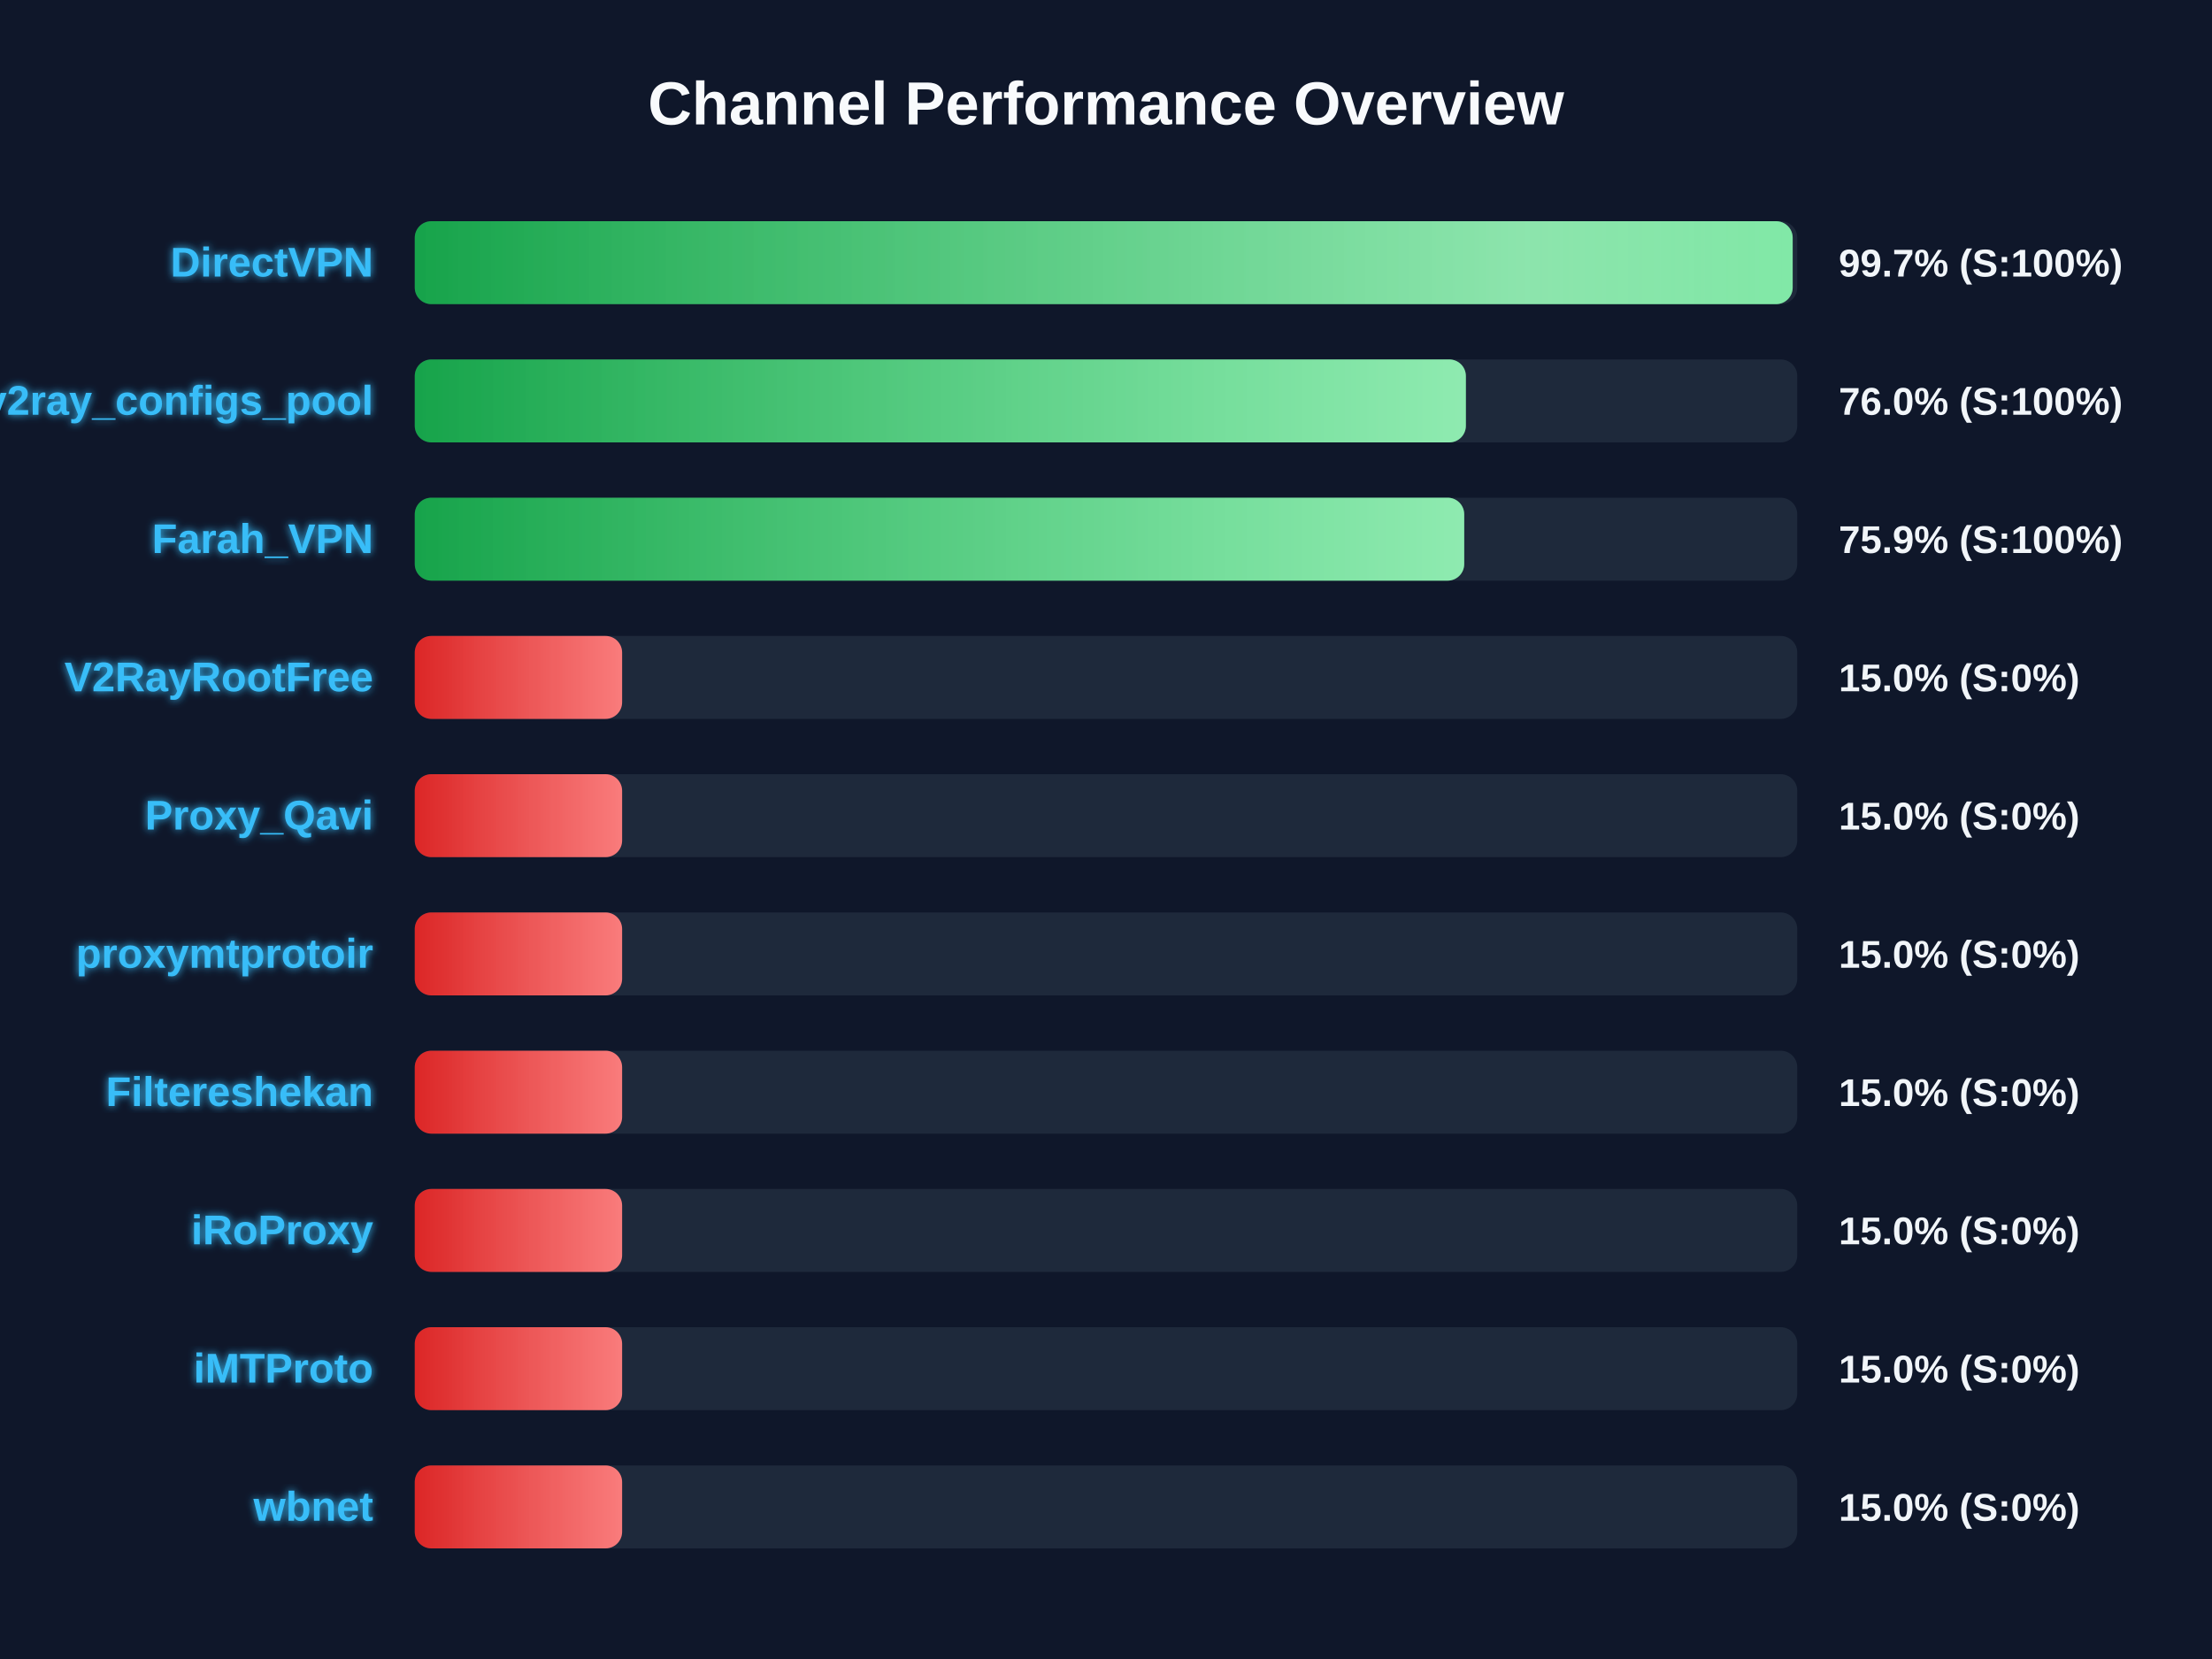
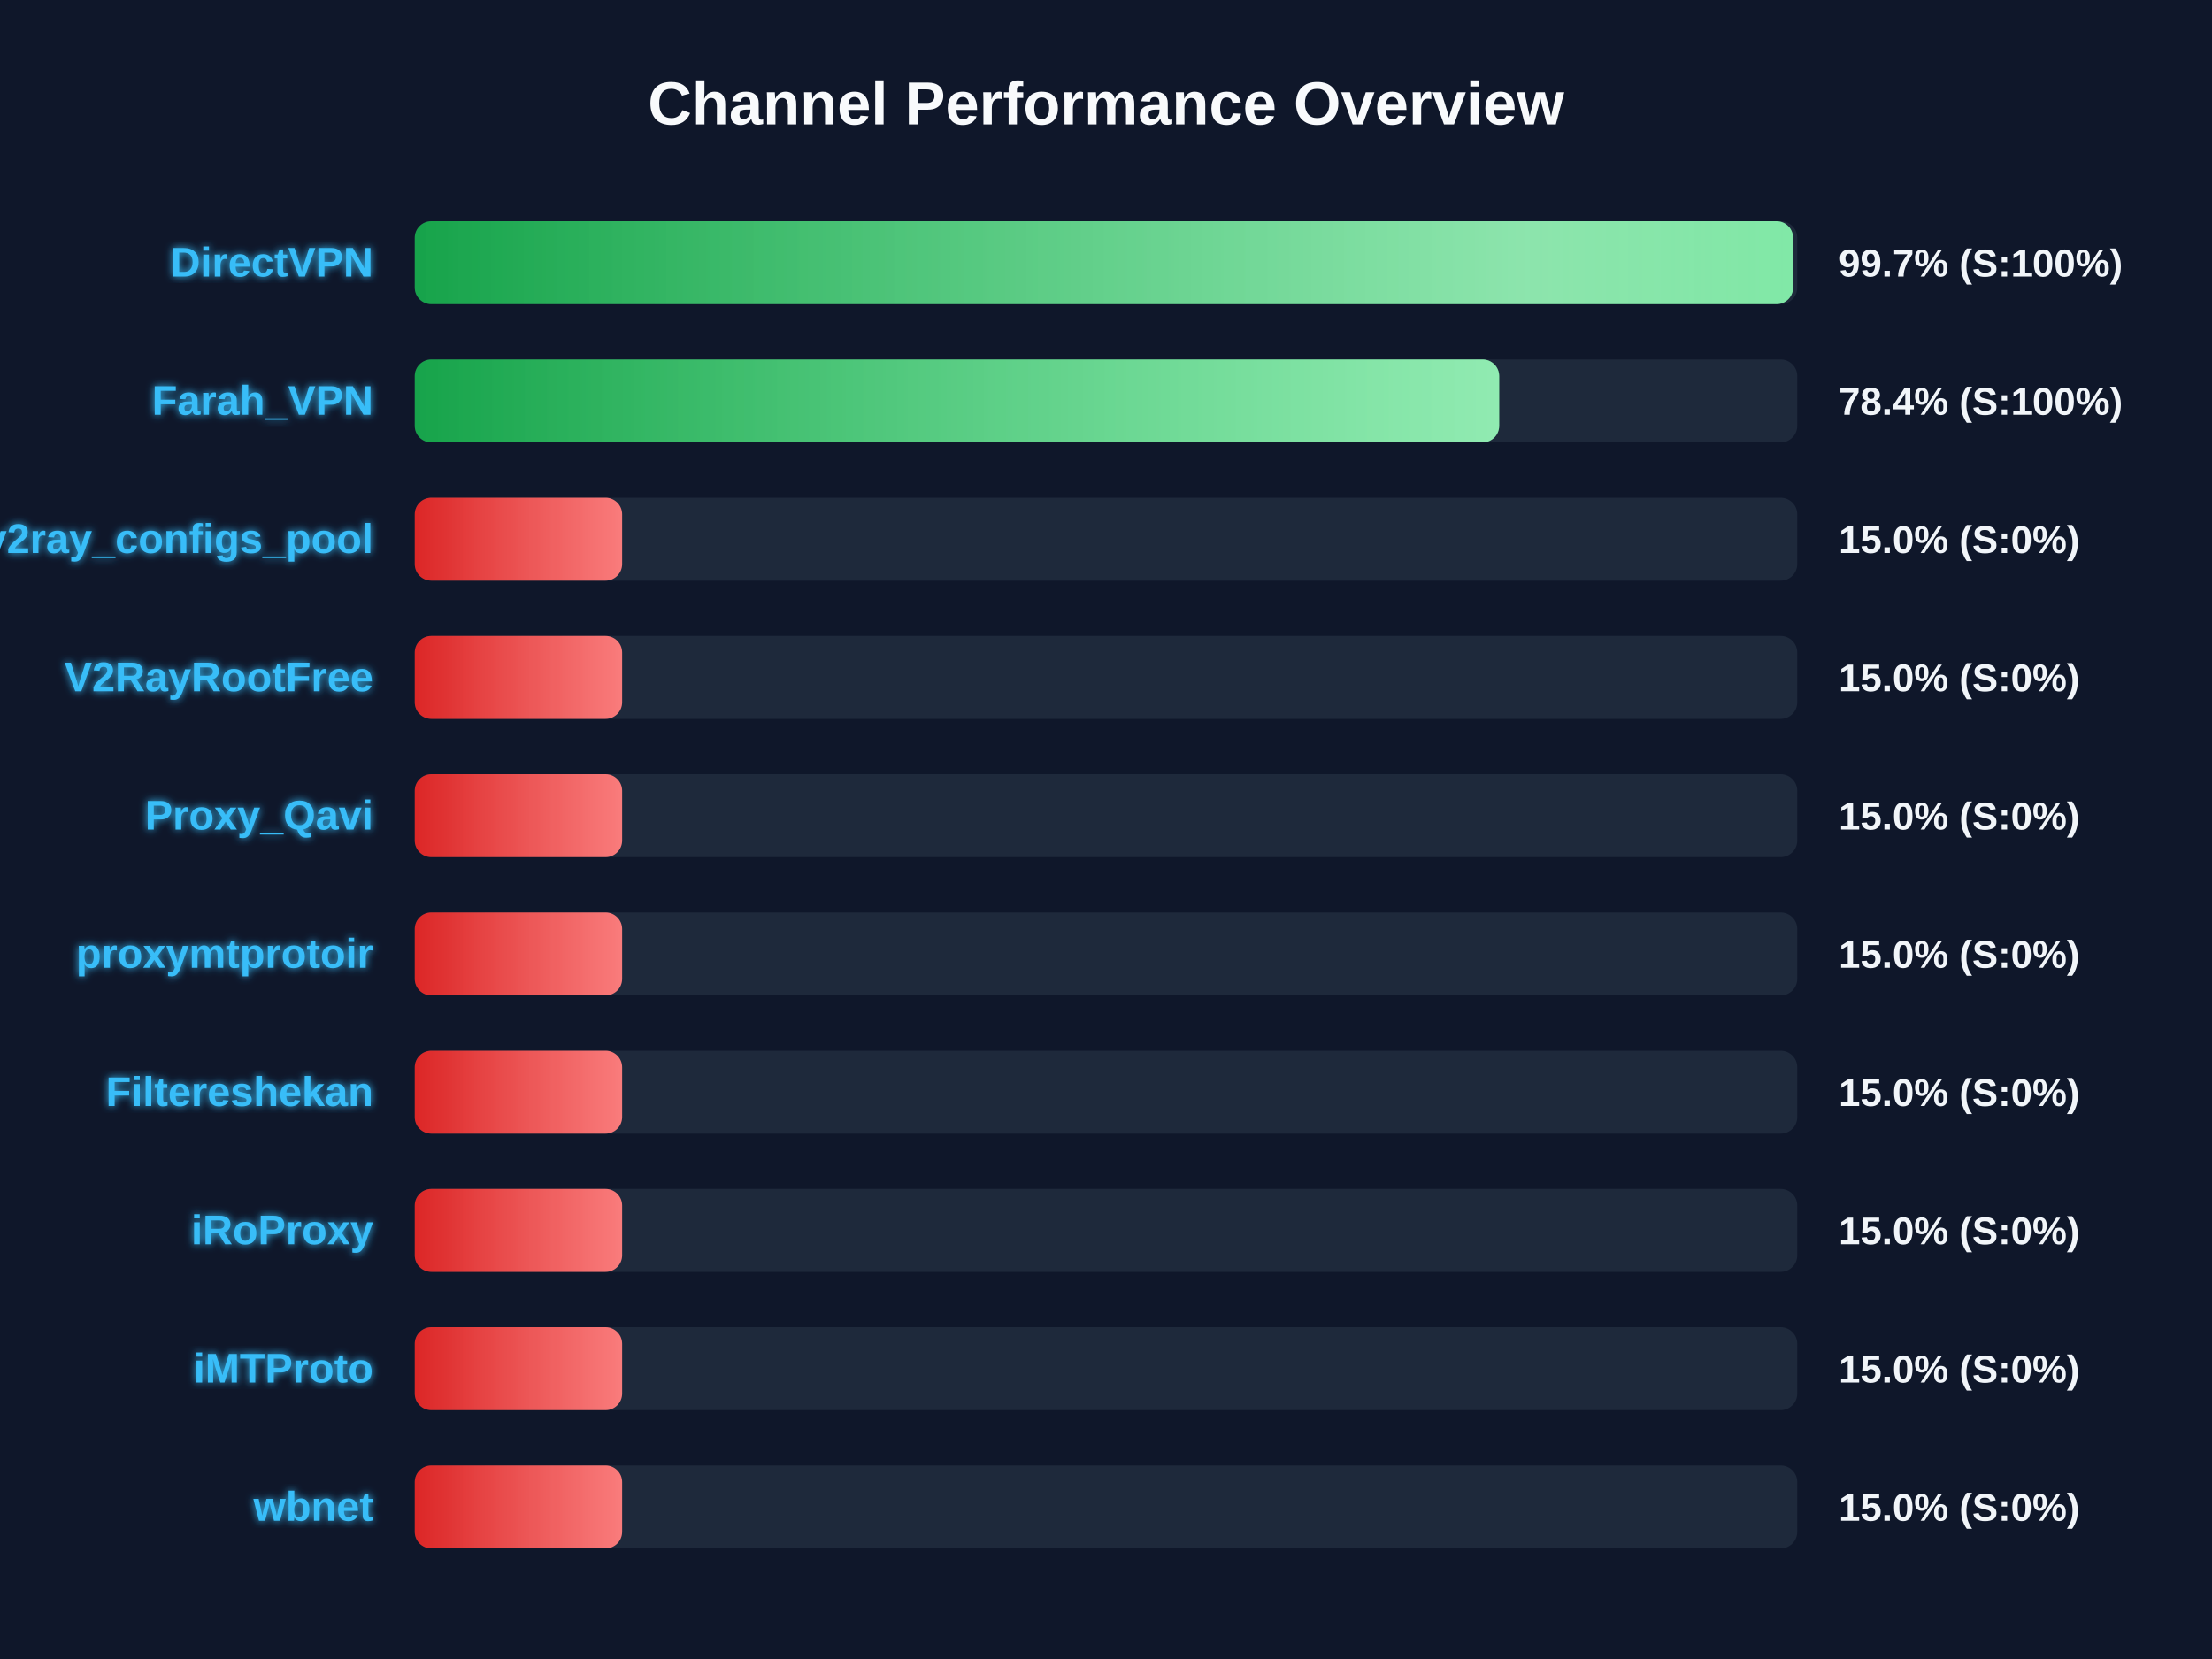
<svg xmlns="http://www.w3.org/2000/svg" width="800" height="600" version="1.1">
  <defs>
    <linearGradient id="grad-green" x1="0%" y1="0%" x2="100%" y2="0%">
      <stop offset="0%" stop-color="#16a34a" />
      <stop offset="100%" stop-color="#4ade80" />
    </linearGradient>
    <linearGradient id="grad-yellow" x1="0%" y1="0%" x2="100%" y2="0%">
      <stop offset="0%" stop-color="#ca8a04" />
      <stop offset="100%" stop-color="#fde047" />
    </linearGradient>
    <linearGradient id="grad-red" x1="0%" y1="0%" x2="100%" y2="0%">
      <stop offset="0%" stop-color="#dc2626" />
      <stop offset="100%" stop-color="#f87171" />
    </linearGradient>
    <linearGradient id="shimmer" x1="0%" y1="0%" x2="100%" y2="0%">
      <stop offset="0%" stop-color="rgba(255,255,255,0)" />
      <stop offset="50%" stop-color="rgba(255,255,255,0.4)" />
      <stop offset="100%" stop-color="rgba(255,255,255,0)" />
    </linearGradient>
    <filter id="glow" x="-20%" y="-20%" width="140%" height="140%">
      <feGaussianBlur stdDeviation="1.5" result="blur" />
      <feComposite in="SourceGraphic" in2="blur" operator="over" />
    </filter>
  </defs>
  <style>
        .bg-rect { fill: #0f172a; }
        .title { font: bold 22px 'Segoe UI', Arial, sans-serif; fill: #f8fafc; }
        .row { font: bold 15px 'Segoe UI', Arial, sans-serif; fill: #38bdf8; filter: url(#glow); }
        .score { font: bold 14px 'Segoe UI', Arial, sans-serif; fill: #f1f5f9; }
        @keyframes shimmer-anim {
            0% { transform: translateX(-100%); }
            100% { transform: translateX(200%); }
        }
        .shimmer-rect {
            animation: shimmer-anim 2.5s infinite linear;
        }
    </style>
  <rect width="100%" height="100%" class="bg-rect" />
  <text x="400" y="45" text-anchor="middle" class="title">Channel Performance Overview</text>
  <rect x="150" y="80" width="500" height="30" fill="#1e293b" rx="6" />
  <clipPath id="clip-0">
-     <rect x="150" y="80" width="498.35" height="30" rx="6" />
+     <rect x="150" y="80" width="498.5" height="30" rx="6" />
  </clipPath>
-   <rect x="150" y="80" width="498.35" height="30" fill="url(#grad-green)" rx="6" />
+   <rect x="150" y="80" width="498.5" height="30" fill="url(#grad-green)" rx="6" />
  <g clip-path="url(#clip-0)">
    <rect x="150" y="80" width="100%" height="30" fill="url(#shimmer)" class="shimmer-rect" />
  </g>
  <text x="135" y="100" text-anchor="end" class="row">DirectVPN</text>
  <text x="665" y="100" text-anchor="start" class="score">99.7% (S:100%)</text>
  <rect x="150" y="130" width="500" height="30" fill="#1e293b" rx="6" />
  <clipPath id="clip-1">
-     <rect x="150" y="130" width="380.15" height="30" rx="6" />
+     <rect x="150" y="130" width="392.2" height="30" rx="6" />
  </clipPath>
-   <rect x="150" y="130" width="380.15" height="30" fill="url(#grad-green)" rx="6" />
+   <rect x="150" y="130" width="392.2" height="30" fill="url(#grad-green)" rx="6" />
  <g clip-path="url(#clip-1)">
    <rect x="150" y="130" width="100%" height="30" fill="url(#shimmer)" class="shimmer-rect" />
  </g>
-   <text x="135" y="150" text-anchor="end" class="row">v2ray_configs_pool</text>
-   <text x="665" y="150" text-anchor="start" class="score">76.0% (S:100%)</text>
+   <text x="135" y="150" text-anchor="end" class="row">Farah_VPN</text>
+   <text x="665" y="150" text-anchor="start" class="score">78.4% (S:100%)</text>
  <rect x="150" y="180" width="500" height="30" fill="#1e293b" rx="6" />
  <clipPath id="clip-2">
-     <rect x="150" y="180" width="379.55" height="30" rx="6" />
+     <rect x="150" y="180" width="75.0" height="30" rx="6" />
  </clipPath>
-   <rect x="150" y="180" width="379.55" height="30" fill="url(#grad-green)" rx="6" />
+   <rect x="150" y="180" width="75.0" height="30" fill="url(#grad-red)" rx="6" />
  <g clip-path="url(#clip-2)">
    <rect x="150" y="180" width="100%" height="30" fill="url(#shimmer)" class="shimmer-rect" />
  </g>
-   <text x="135" y="200" text-anchor="end" class="row">Farah_VPN</text>
-   <text x="665" y="200" text-anchor="start" class="score">75.9% (S:100%)</text>
+   <text x="135" y="200" text-anchor="end" class="row">v2ray_configs_pool</text>
+   <text x="665" y="200" text-anchor="start" class="score">15.0% (S:0%)</text>
  <rect x="150" y="230" width="500" height="30" fill="#1e293b" rx="6" />
  <clipPath id="clip-3">
    <rect x="150" y="230" width="75.0" height="30" rx="6" />
  </clipPath>
  <rect x="150" y="230" width="75.0" height="30" fill="url(#grad-red)" rx="6" />
  <g clip-path="url(#clip-3)">
    <rect x="150" y="230" width="100%" height="30" fill="url(#shimmer)" class="shimmer-rect" />
  </g>
  <text x="135" y="250" text-anchor="end" class="row">V2RayRootFree</text>
  <text x="665" y="250" text-anchor="start" class="score">15.0% (S:0%)</text>
  <rect x="150" y="280" width="500" height="30" fill="#1e293b" rx="6" />
  <clipPath id="clip-4">
    <rect x="150" y="280" width="75.0" height="30" rx="6" />
  </clipPath>
  <rect x="150" y="280" width="75.0" height="30" fill="url(#grad-red)" rx="6" />
  <g clip-path="url(#clip-4)">
    <rect x="150" y="280" width="100%" height="30" fill="url(#shimmer)" class="shimmer-rect" />
  </g>
  <text x="135" y="300" text-anchor="end" class="row">Proxy_Qavi</text>
  <text x="665" y="300" text-anchor="start" class="score">15.0% (S:0%)</text>
  <rect x="150" y="330" width="500" height="30" fill="#1e293b" rx="6" />
  <clipPath id="clip-5">
    <rect x="150" y="330" width="75.0" height="30" rx="6" />
  </clipPath>
  <rect x="150" y="330" width="75.0" height="30" fill="url(#grad-red)" rx="6" />
  <g clip-path="url(#clip-5)">
    <rect x="150" y="330" width="100%" height="30" fill="url(#shimmer)" class="shimmer-rect" />
  </g>
  <text x="135" y="350" text-anchor="end" class="row">proxymtprotoir</text>
  <text x="665" y="350" text-anchor="start" class="score">15.0% (S:0%)</text>
  <rect x="150" y="380" width="500" height="30" fill="#1e293b" rx="6" />
  <clipPath id="clip-6">
    <rect x="150" y="380" width="75.0" height="30" rx="6" />
  </clipPath>
  <rect x="150" y="380" width="75.0" height="30" fill="url(#grad-red)" rx="6" />
  <g clip-path="url(#clip-6)">
    <rect x="150" y="380" width="100%" height="30" fill="url(#shimmer)" class="shimmer-rect" />
  </g>
  <text x="135" y="400" text-anchor="end" class="row">Filtereshekan</text>
  <text x="665" y="400" text-anchor="start" class="score">15.0% (S:0%)</text>
  <rect x="150" y="430" width="500" height="30" fill="#1e293b" rx="6" />
  <clipPath id="clip-7">
    <rect x="150" y="430" width="75.0" height="30" rx="6" />
  </clipPath>
  <rect x="150" y="430" width="75.0" height="30" fill="url(#grad-red)" rx="6" />
  <g clip-path="url(#clip-7)">
    <rect x="150" y="430" width="100%" height="30" fill="url(#shimmer)" class="shimmer-rect" />
  </g>
  <text x="135" y="450" text-anchor="end" class="row">iRoProxy</text>
  <text x="665" y="450" text-anchor="start" class="score">15.0% (S:0%)</text>
  <rect x="150" y="480" width="500" height="30" fill="#1e293b" rx="6" />
  <clipPath id="clip-8">
    <rect x="150" y="480" width="75.0" height="30" rx="6" />
  </clipPath>
  <rect x="150" y="480" width="75.0" height="30" fill="url(#grad-red)" rx="6" />
  <g clip-path="url(#clip-8)">
    <rect x="150" y="480" width="100%" height="30" fill="url(#shimmer)" class="shimmer-rect" />
  </g>
  <text x="135" y="500" text-anchor="end" class="row">iMTProto</text>
  <text x="665" y="500" text-anchor="start" class="score">15.0% (S:0%)</text>
  <rect x="150" y="530" width="500" height="30" fill="#1e293b" rx="6" />
  <clipPath id="clip-9">
    <rect x="150" y="530" width="75.0" height="30" rx="6" />
  </clipPath>
  <rect x="150" y="530" width="75.0" height="30" fill="url(#grad-red)" rx="6" />
  <g clip-path="url(#clip-9)">
    <rect x="150" y="530" width="100%" height="30" fill="url(#shimmer)" class="shimmer-rect" />
  </g>
  <text x="135" y="550" text-anchor="end" class="row">wbnet</text>
  <text x="665" y="550" text-anchor="start" class="score">15.0% (S:0%)</text>
</svg>
